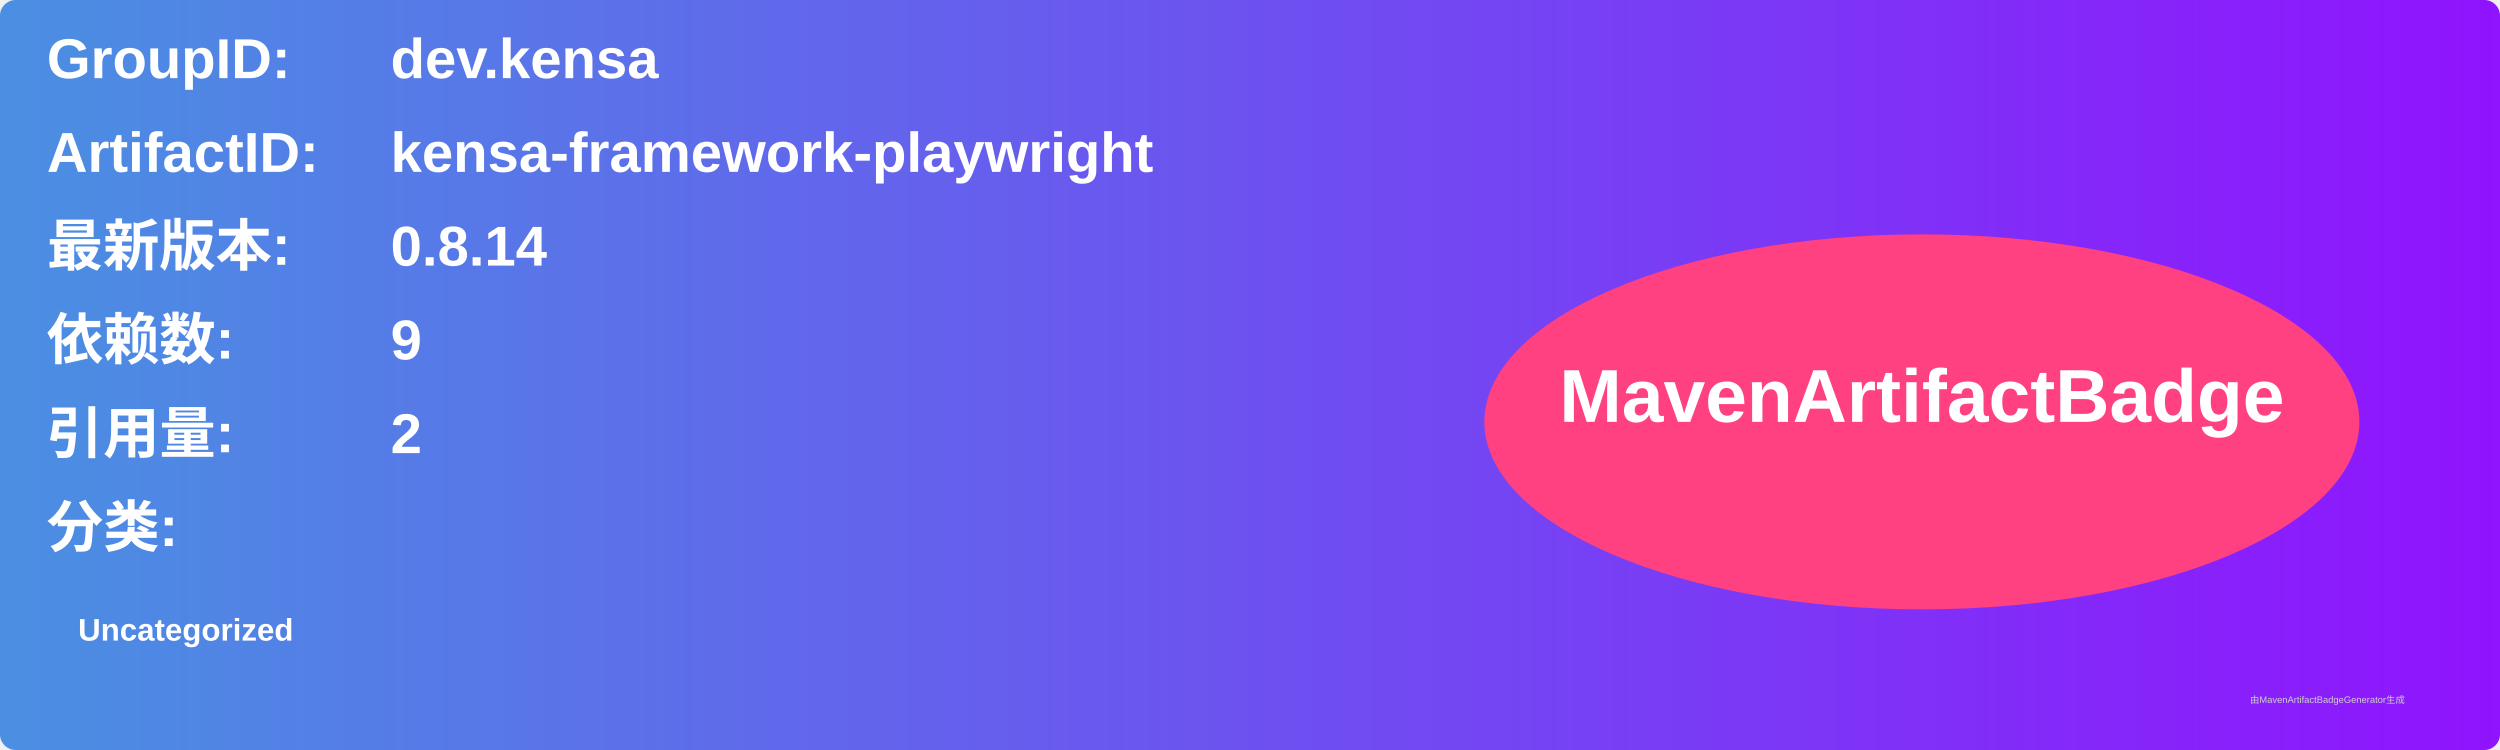
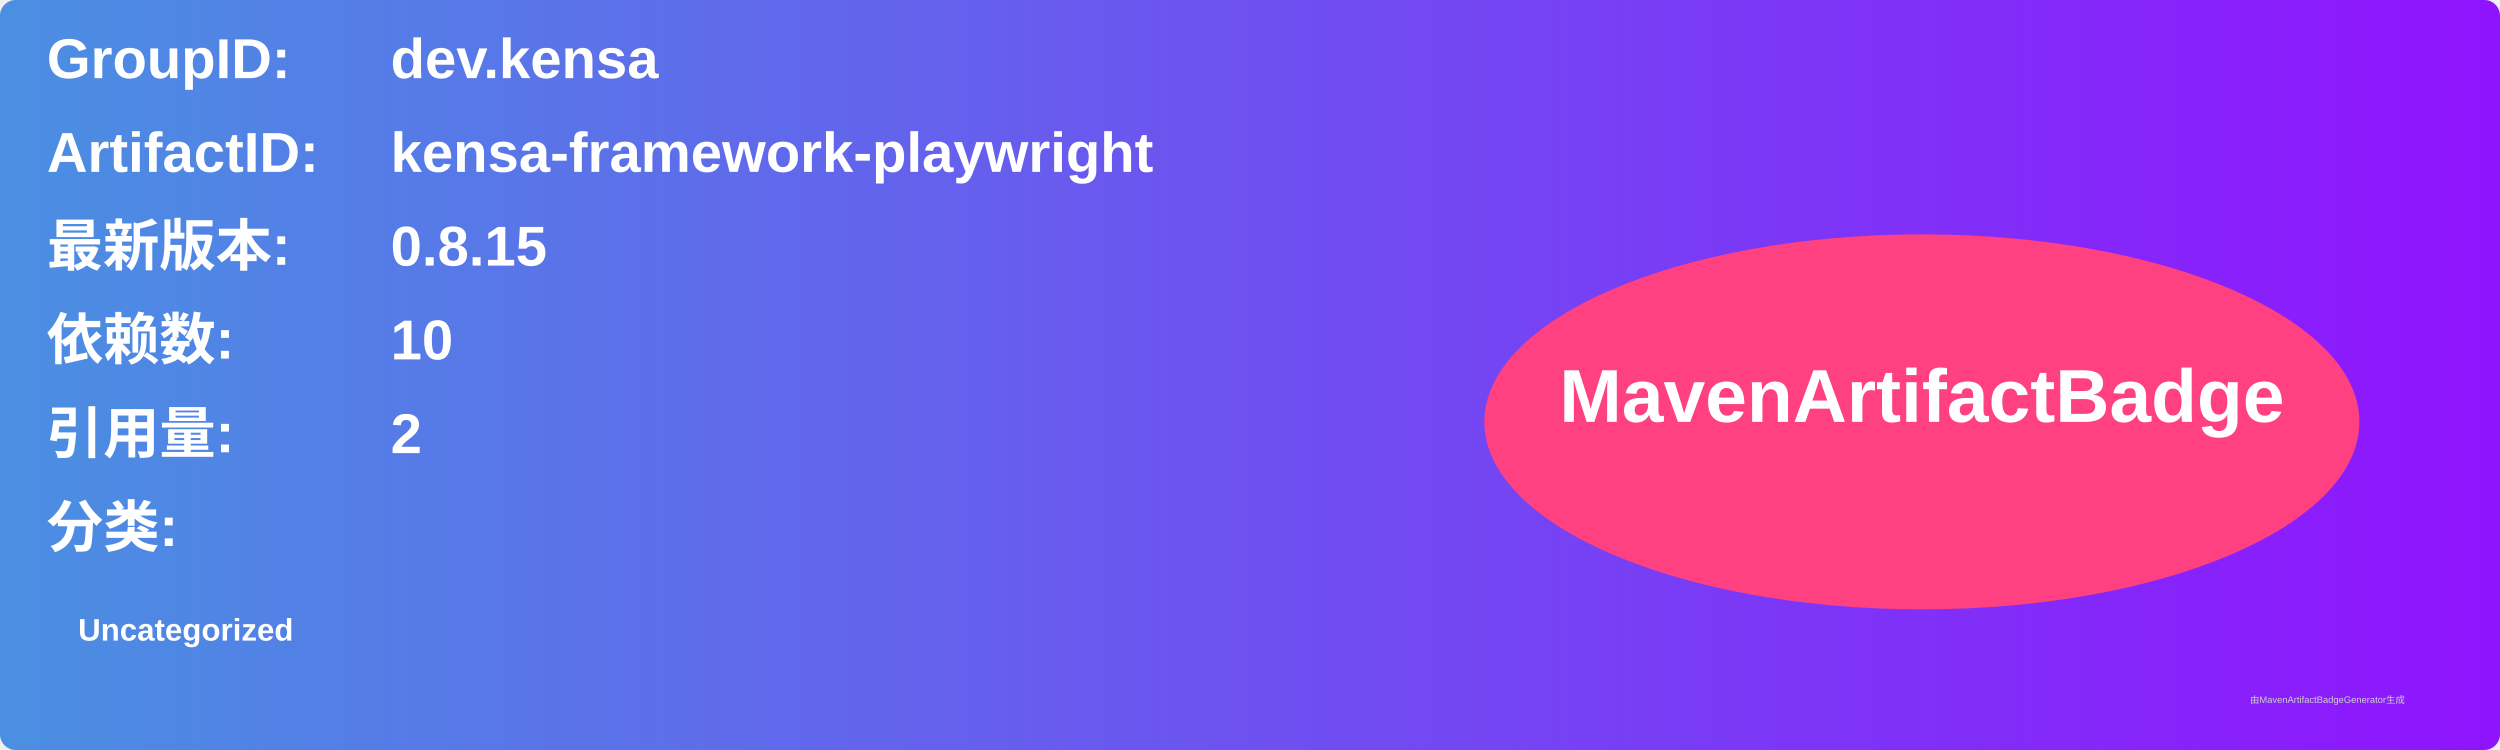
<svg xmlns="http://www.w3.org/2000/svg" width="800" height="240" viewBox="0 0 800 240">
  <linearGradient id="grad" x1="0%" y1="0%" x2="100%" y2="0%">
    <stop offset="0%" stop-color="#4a90e2" />
    <stop offset="100%" stop-color="#9013fe" />
  </linearGradient>
  <rect width="100%" height="100%" rx="5" ry="5" fill="url(#grad)" />
  <g transform="translate(15, 15)">
    <text x="0" y="10" font-family="Arial" font-size="18" fill="white" font-weight="bold" width="260">GroupID:</text>
    <text x="110" y="10" font-family="Arial" font-size="18" fill="white" font-weight="bold" width="460">dev.kensa</text>
    <text x="0" y="40" font-family="Arial" font-size="18" fill="white" font-weight="bold" width="260">ArtifactID:</text>
    <text x="110" y="40" font-family="Arial" font-size="18" fill="white" font-weight="bold" width="460">kensa-framework-playwright</text>
    <text x="0" y="70" font-family="Arial" font-size="18" fill="white" font-weight="bold">最新版本:</text>
    <text x="110" y="70" font-family="Arial" font-size="18" fill="white" font-weight="bold">
-       <tspan font-weight="bold">0.8.14</tspan>
+       <tspan font-weight="bold">0.8.15</tspan>
    </text>
    <text x="0" y="100" font-family="Arial" font-size="18" fill="white" font-weight="bold">依赖数: </text>
    <text x="110" y="100" font-family="Arial" font-size="18" fill="white">
-       <tspan font-weight="bold">9</tspan>
+       <tspan font-weight="bold">10</tspan>
    </text>
    <text x="0" y="130" font-family="Arial" font-size="18" fill="white" font-weight="bold">引用量: </text>
    <text x="110" y="130" font-family="Arial" font-size="18" fill="white">
      <tspan font-weight="bold">2</tspan>
    </text>
    <text x="0" y="160" font-family="Arial" font-size="18" fill="white" font-weight="bold">分类:</text>
    <text x="10" y="190" font-family="Arial" font-size="10" fill="white">
      <tspan font-weight="bold">Uncategorized</tspan>
    </text>
    <ellipse cx="600" cy="120" rx="140" ry="60" fill="#ff4081" />
    <text x="600" y="120" text-anchor="middle" font-family="Arial" font-size="24" fill="white" font-weight="bold">MavenArtifactBadge</text>
  </g>
  <text x="720" y="225" font-family="Arial" font-size="3" fill="#d0d0d0">由MavenArtifactBadgeGenerator生成</text>
</svg>
